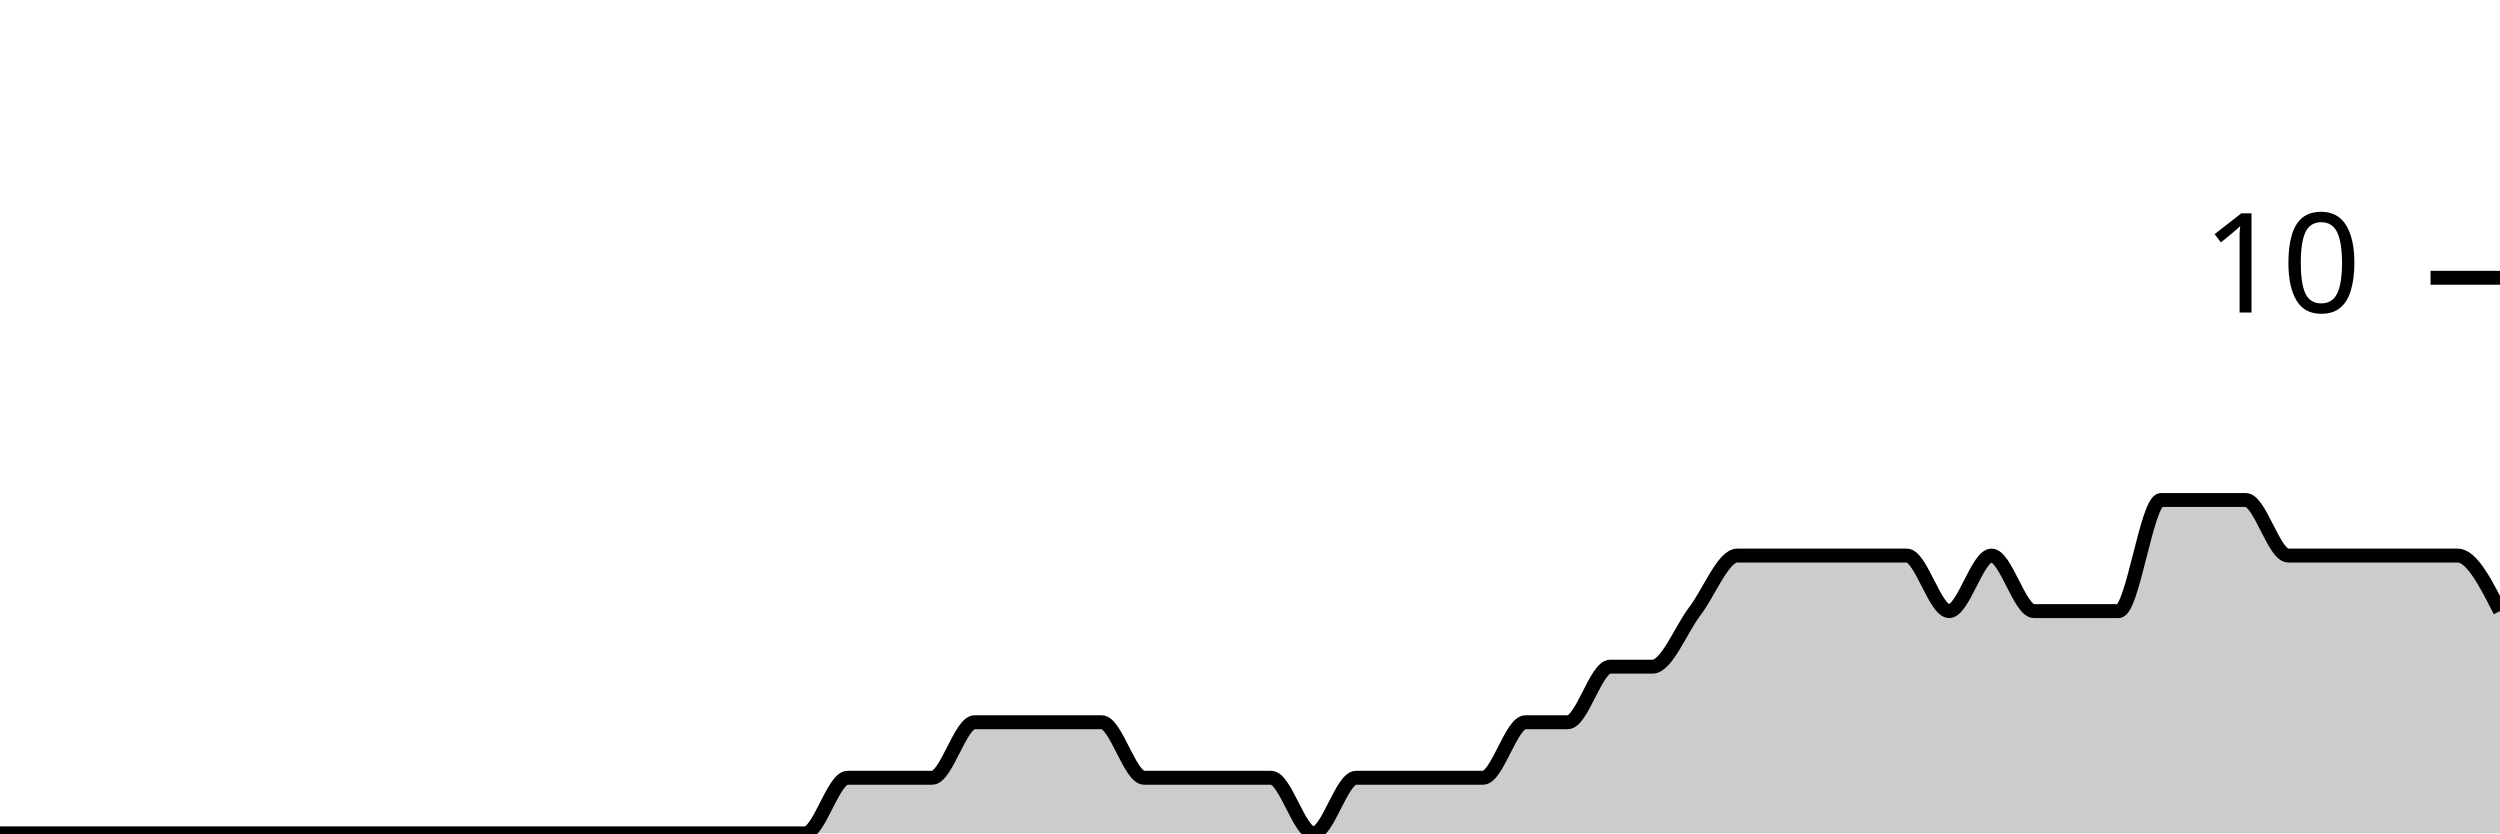
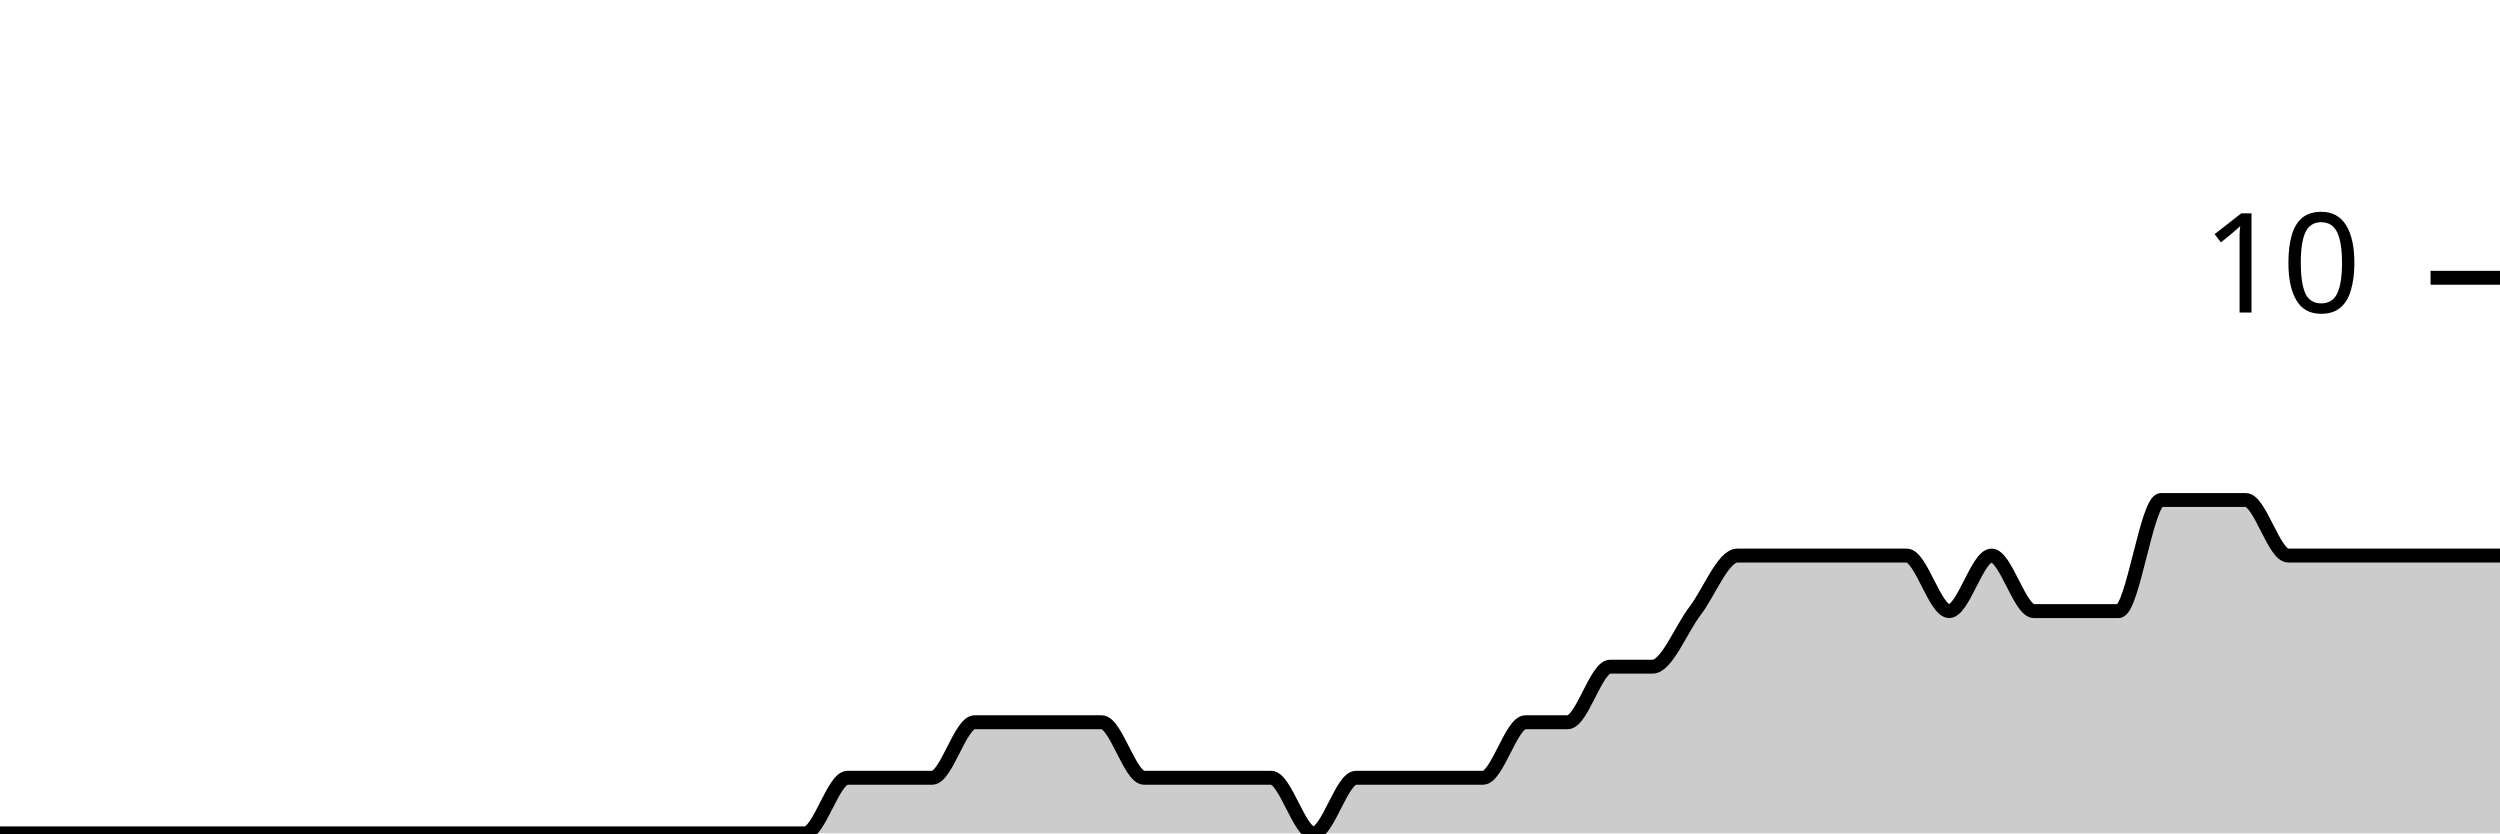
<svg xmlns="http://www.w3.org/2000/svg" viewBox="0 0 180 60">
  <g transform="translate(0,20)">
-     <path class="area" fill="rgba(0, 0, 0, 0.2)" d="M0,40C1.017,40,2.034,40,3.051,40C4.068,40,5.085,40,6.102,40C7.119,40,8.136,40,9.153,40C10.169,40,11.186,40,12.203,40C13.22,40,14.237,40,15.254,40C16.271,40,17.288,40,18.305,40C19.322,40,20.339,40,21.356,40C22.373,40,23.39,40,24.407,40C25.424,40,26.441,40,27.458,40C28.475,40,29.492,40,30.508,40C31.525,40,32.542,40,33.559,40C34.576,40,35.593,40,36.61,40C37.627,40,38.644,40,39.661,40C40.678,40,41.695,40,42.712,40C43.729,40,44.746,40,45.763,40C46.78,40,47.797,40,48.814,40C49.831,40,50.847,40,51.864,40C52.881,40,53.898,40,54.915,40C55.932,40,56.949,40,57.966,40C58.983,40,60,36,61.017,36C62.034,36,63.051,36,64.068,36C65.085,36,66.102,36,67.119,36C68.136,36,69.153,32,70.169,32C71.186,32,72.203,32,73.22,32C74.237,32,75.254,32,76.271,32C77.288,32,78.305,32,79.322,32C80.339,32,81.356,36,82.373,36C83.39,36,84.407,36,85.424,36C86.441,36,87.458,36,88.475,36C89.492,36,90.508,36,91.525,36C92.542,36,93.559,40,94.576,40C95.593,40,96.61,36,97.627,36C98.644,36,99.661,36,100.678,36C101.695,36,102.712,36,103.729,36C104.746,36,105.763,36,106.78,36C107.797,36,108.814,32,109.831,32C110.847,32,111.864,32,112.881,32C113.898,32,114.915,28,115.932,28C116.949,28,117.966,28,118.983,28C120,28,121.017,25.333,122.034,24C123.051,22.667,124.068,20,125.085,20C126.102,20,127.119,20,128.136,20C129.153,20,130.169,20,131.186,20C132.203,20,133.22,20,134.237,20C135.254,20,136.271,20,137.288,20C138.305,20,139.322,24,140.339,24C141.356,24,142.373,20,143.39,20C144.407,20,145.424,24,146.441,24C147.458,24,148.475,24,149.492,24C150.508,24,151.525,24,152.542,24C153.559,24,154.576,16,155.593,16C156.61,16,157.627,16,158.644,16C159.661,16,160.678,16,161.695,16C162.712,16,163.729,20,164.746,20C165.763,20,166.78,20,167.797,20C168.814,20,169.831,20,170.847,20C171.864,20,172.881,20,173.898,20C174.915,20,175.932,20,176.949,20C177.966,20,178.983,22,180,24L180,40C178.983,40,177.966,40,176.949,40C175.932,40,174.915,40,173.898,40C172.881,40,171.864,40,170.847,40C169.831,40,168.814,40,167.797,40C166.78,40,165.763,40,164.746,40C163.729,40,162.712,40,161.695,40C160.678,40,159.661,40,158.644,40C157.627,40,156.61,40,155.593,40C154.576,40,153.559,40,152.542,40C151.525,40,150.508,40,149.492,40C148.475,40,147.458,40,146.441,40C145.424,40,144.407,40,143.39,40C142.373,40,141.356,40,140.339,40C139.322,40,138.305,40,137.288,40C136.271,40,135.254,40,134.237,40C133.22,40,132.203,40,131.186,40C130.169,40,129.153,40,128.136,40C127.119,40,126.102,40,125.085,40C124.068,40,123.051,40,122.034,40C121.017,40,120,40,118.983,40C117.966,40,116.949,40,115.932,40C114.915,40,113.898,40,112.881,40C111.864,40,110.847,40,109.831,40C108.814,40,107.797,40,106.78,40C105.763,40,104.746,40,103.729,40C102.712,40,101.695,40,100.678,40C99.661,40,98.644,40,97.627,40C96.61,40,95.593,40,94.576,40C93.559,40,92.542,40,91.525,40C90.508,40,89.492,40,88.475,40C87.458,40,86.441,40,85.424,40C84.407,40,83.39,40,82.373,40C81.356,40,80.339,40,79.322,40C78.305,40,77.288,40,76.271,40C75.254,40,74.237,40,73.22,40C72.203,40,71.186,40,70.169,40C69.153,40,68.136,40,67.119,40C66.102,40,65.085,40,64.068,40C63.051,40,62.034,40,61.017,40C60,40,58.983,40,57.966,40C56.949,40,55.932,40,54.915,40C53.898,40,52.881,40,51.864,40C50.847,40,49.831,40,48.814,40C47.797,40,46.78,40,45.763,40C44.746,40,43.729,40,42.712,40C41.695,40,40.678,40,39.661,40C38.644,40,37.627,40,36.61,40C35.593,40,34.576,40,33.559,40C32.542,40,31.525,40,30.508,40C29.492,40,28.475,40,27.458,40C26.441,40,25.424,40,24.407,40C23.39,40,22.373,40,21.356,40C20.339,40,19.322,40,18.305,40C17.288,40,16.271,40,15.254,40C14.237,40,13.22,40,12.203,40C11.186,40,10.169,40,9.153,40C8.136,40,7.119,40,6.102,40C5.085,40,4.068,40,3.051,40C2.034,40,1.017,40,0,40Z" />
-     <path class="line" stroke="black" fill="none" d="M0,40C1.017,40,2.034,40,3.051,40C4.068,40,5.085,40,6.102,40C7.119,40,8.136,40,9.153,40C10.169,40,11.186,40,12.203,40C13.22,40,14.237,40,15.254,40C16.271,40,17.288,40,18.305,40C19.322,40,20.339,40,21.356,40C22.373,40,23.39,40,24.407,40C25.424,40,26.441,40,27.458,40C28.475,40,29.492,40,30.508,40C31.525,40,32.542,40,33.559,40C34.576,40,35.593,40,36.61,40C37.627,40,38.644,40,39.661,40C40.678,40,41.695,40,42.712,40C43.729,40,44.746,40,45.763,40C46.78,40,47.797,40,48.814,40C49.831,40,50.847,40,51.864,40C52.881,40,53.898,40,54.915,40C55.932,40,56.949,40,57.966,40C58.983,40,60,36,61.017,36C62.034,36,63.051,36,64.068,36C65.085,36,66.102,36,67.119,36C68.136,36,69.153,32,70.169,32C71.186,32,72.203,32,73.22,32C74.237,32,75.254,32,76.271,32C77.288,32,78.305,32,79.322,32C80.339,32,81.356,36,82.373,36C83.39,36,84.407,36,85.424,36C86.441,36,87.458,36,88.475,36C89.492,36,90.508,36,91.525,36C92.542,36,93.559,40,94.576,40C95.593,40,96.61,36,97.627,36C98.644,36,99.661,36,100.678,36C101.695,36,102.712,36,103.729,36C104.746,36,105.763,36,106.78,36C107.797,36,108.814,32,109.831,32C110.847,32,111.864,32,112.881,32C113.898,32,114.915,28,115.932,28C116.949,28,117.966,28,118.983,28C120,28,121.017,25.333,122.034,24C123.051,22.667,124.068,20,125.085,20C126.102,20,127.119,20,128.136,20C129.153,20,130.169,20,131.186,20C132.203,20,133.22,20,134.237,20C135.254,20,136.271,20,137.288,20C138.305,20,139.322,24,140.339,24C141.356,24,142.373,20,143.39,20C144.407,20,145.424,24,146.441,24C147.458,24,148.475,24,149.492,24C150.508,24,151.525,24,152.542,24C153.559,24,154.576,16,155.593,16C156.61,16,157.627,16,158.644,16C159.661,16,160.678,16,161.695,16C162.712,16,163.729,20,164.746,20C165.763,20,166.78,20,167.797,20C168.814,20,169.831,20,170.847,20C171.864,20,172.881,20,173.898,20C174.915,20,175.932,20,176.949,20C177.966,20,178.983,22,180,24" />
+     <path class="area" fill="rgba(0, 0, 0, 0.2)" d="M0,40C1.017,40,2.034,40,3.051,40C4.068,40,5.085,40,6.102,40C7.119,40,8.136,40,9.153,40C10.169,40,11.186,40,12.203,40C13.22,40,14.237,40,15.254,40C16.271,40,17.288,40,18.305,40C19.322,40,20.339,40,21.356,40C22.373,40,23.39,40,24.407,40C25.424,40,26.441,40,27.458,40C28.475,40,29.492,40,30.508,40C31.525,40,32.542,40,33.559,40C34.576,40,35.593,40,36.61,40C37.627,40,38.644,40,39.661,40C40.678,40,41.695,40,42.712,40C43.729,40,44.746,40,45.763,40C46.78,40,47.797,40,48.814,40C49.831,40,50.847,40,51.864,40C52.881,40,53.898,40,54.915,40C55.932,40,56.949,40,57.966,40C58.983,40,60,36,61.017,36C62.034,36,63.051,36,64.068,36C65.085,36,66.102,36,67.119,36C68.136,36,69.153,32,70.169,32C71.186,32,72.203,32,73.22,32C74.237,32,75.254,32,76.271,32C77.288,32,78.305,32,79.322,32C80.339,32,81.356,36,82.373,36C83.39,36,84.407,36,85.424,36C86.441,36,87.458,36,88.475,36C89.492,36,90.508,36,91.525,36C92.542,36,93.559,40,94.576,40C95.593,40,96.61,36,97.627,36C98.644,36,99.661,36,100.678,36C101.695,36,102.712,36,103.729,36C104.746,36,105.763,36,106.78,36C107.797,36,108.814,32,109.831,32C110.847,32,111.864,32,112.881,32C113.898,32,114.915,28,115.932,28C116.949,28,117.966,28,118.983,28C120,28,121.017,25.333,122.034,24C123.051,22.667,124.068,20,125.085,20C126.102,20,127.119,20,128.136,20C129.153,20,130.169,20,131.186,20C132.203,20,133.22,20,134.237,20C135.254,20,136.271,20,137.288,20C138.305,20,139.322,24,140.339,24C141.356,24,142.373,20,143.39,20C144.407,20,145.424,24,146.441,24C147.458,24,148.475,24,149.492,24C150.508,24,151.525,24,152.542,24C153.559,24,154.576,16,155.593,16C156.61,16,157.627,16,158.644,16C159.661,16,160.678,16,161.695,16C162.712,16,163.729,20,164.746,20C165.763,20,166.78,20,167.797,20C168.814,20,169.831,20,170.847,20C171.864,20,172.881,20,173.898,20C174.915,20,175.932,20,176.949,20C177.966,20,178.983,20,180,20L180,40C178.983,40,177.966,40,176.949,40C175.932,40,174.915,40,173.898,40C172.881,40,171.864,40,170.847,40C169.831,40,168.814,40,167.797,40C166.78,40,165.763,40,164.746,40C163.729,40,162.712,40,161.695,40C160.678,40,159.661,40,158.644,40C157.627,40,156.61,40,155.593,40C154.576,40,153.559,40,152.542,40C151.525,40,150.508,40,149.492,40C148.475,40,147.458,40,146.441,40C145.424,40,144.407,40,143.39,40C142.373,40,141.356,40,140.339,40C139.322,40,138.305,40,137.288,40C136.271,40,135.254,40,134.237,40C133.22,40,132.203,40,131.186,40C130.169,40,129.153,40,128.136,40C127.119,40,126.102,40,125.085,40C124.068,40,123.051,40,122.034,40C121.017,40,120,40,118.983,40C117.966,40,116.949,40,115.932,40C114.915,40,113.898,40,112.881,40C111.864,40,110.847,40,109.831,40C108.814,40,107.797,40,106.78,40C105.763,40,104.746,40,103.729,40C102.712,40,101.695,40,100.678,40C99.661,40,98.644,40,97.627,40C96.61,40,95.593,40,94.576,40C93.559,40,92.542,40,91.525,40C90.508,40,89.492,40,88.475,40C87.458,40,86.441,40,85.424,40C84.407,40,83.39,40,82.373,40C81.356,40,80.339,40,79.322,40C78.305,40,77.288,40,76.271,40C75.254,40,74.237,40,73.22,40C72.203,40,71.186,40,70.169,40C69.153,40,68.136,40,67.119,40C66.102,40,65.085,40,64.068,40C63.051,40,62.034,40,61.017,40C60,40,58.983,40,57.966,40C56.949,40,55.932,40,54.915,40C53.898,40,52.881,40,51.864,40C50.847,40,49.831,40,48.814,40C47.797,40,46.78,40,45.763,40C44.746,40,43.729,40,42.712,40C41.695,40,40.678,40,39.661,40C38.644,40,37.627,40,36.61,40C35.593,40,34.576,40,33.559,40C32.542,40,31.525,40,30.508,40C29.492,40,28.475,40,27.458,40C26.441,40,25.424,40,24.407,40C23.39,40,22.373,40,21.356,40C20.339,40,19.322,40,18.305,40C17.288,40,16.271,40,15.254,40C14.237,40,13.22,40,12.203,40C11.186,40,10.169,40,9.153,40C8.136,40,7.119,40,6.102,40C5.085,40,4.068,40,3.051,40C2.034,40,1.017,40,0,40Z" />
+     <path class="line" stroke="black" fill="none" d="M0,40C1.017,40,2.034,40,3.051,40C4.068,40,5.085,40,6.102,40C7.119,40,8.136,40,9.153,40C10.169,40,11.186,40,12.203,40C13.22,40,14.237,40,15.254,40C16.271,40,17.288,40,18.305,40C19.322,40,20.339,40,21.356,40C22.373,40,23.39,40,24.407,40C25.424,40,26.441,40,27.458,40C28.475,40,29.492,40,30.508,40C31.525,40,32.542,40,33.559,40C34.576,40,35.593,40,36.61,40C37.627,40,38.644,40,39.661,40C40.678,40,41.695,40,42.712,40C43.729,40,44.746,40,45.763,40C46.78,40,47.797,40,48.814,40C49.831,40,50.847,40,51.864,40C52.881,40,53.898,40,54.915,40C55.932,40,56.949,40,57.966,40C58.983,40,60,36,61.017,36C62.034,36,63.051,36,64.068,36C65.085,36,66.102,36,67.119,36C68.136,36,69.153,32,70.169,32C71.186,32,72.203,32,73.22,32C74.237,32,75.254,32,76.271,32C77.288,32,78.305,32,79.322,32C80.339,32,81.356,36,82.373,36C83.39,36,84.407,36,85.424,36C86.441,36,87.458,36,88.475,36C89.492,36,90.508,36,91.525,36C92.542,36,93.559,40,94.576,40C95.593,40,96.61,36,97.627,36C98.644,36,99.661,36,100.678,36C101.695,36,102.712,36,103.729,36C104.746,36,105.763,36,106.78,36C107.797,36,108.814,32,109.831,32C110.847,32,111.864,32,112.881,32C113.898,32,114.915,28,115.932,28C116.949,28,117.966,28,118.983,28C120,28,121.017,25.333,122.034,24C123.051,22.667,124.068,20,125.085,20C126.102,20,127.119,20,128.136,20C129.153,20,130.169,20,131.186,20C132.203,20,133.22,20,134.237,20C135.254,20,136.271,20,137.288,20C138.305,20,139.322,24,140.339,24C141.356,24,142.373,20,143.39,20C144.407,20,145.424,24,146.441,24C147.458,24,148.475,24,149.492,24C150.508,24,151.525,24,152.542,24C153.559,24,154.576,16,155.593,16C156.61,16,157.627,16,158.644,16C159.661,16,160.678,16,161.695,16C162.712,16,163.729,20,164.746,20C165.763,20,166.78,20,167.797,20C168.814,20,169.831,20,170.847,20C171.864,20,172.881,20,173.898,20C174.915,20,175.932,20,176.949,20C177.966,20,178.983,20,180,20" />
    <path class="axis-ceiling" stroke-width="1" stroke="black" fill="none" d="M175,0L180,0" />
    <text class="axis-ceiling-label" font-family="sans-serif" text-anchor="end" font-size="10px" x="170" y="2.5">10</text>
  </g>
</svg>
